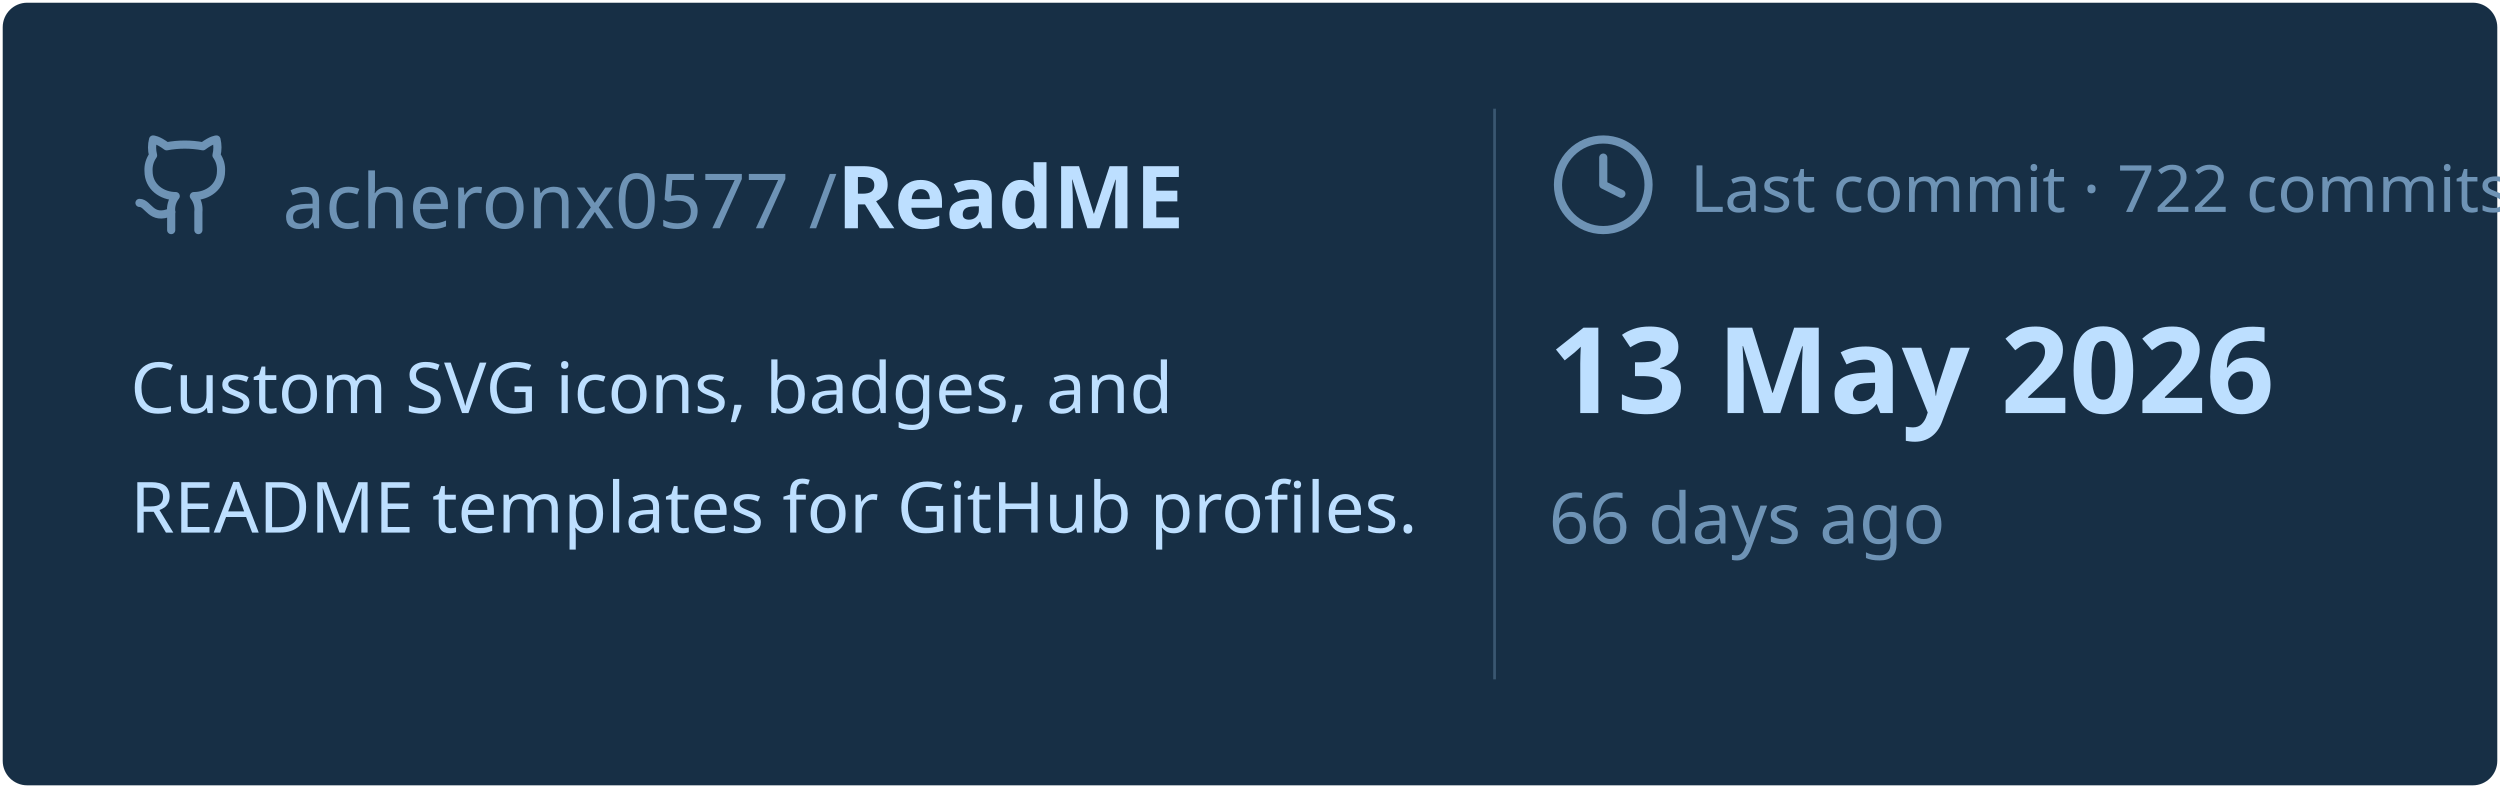
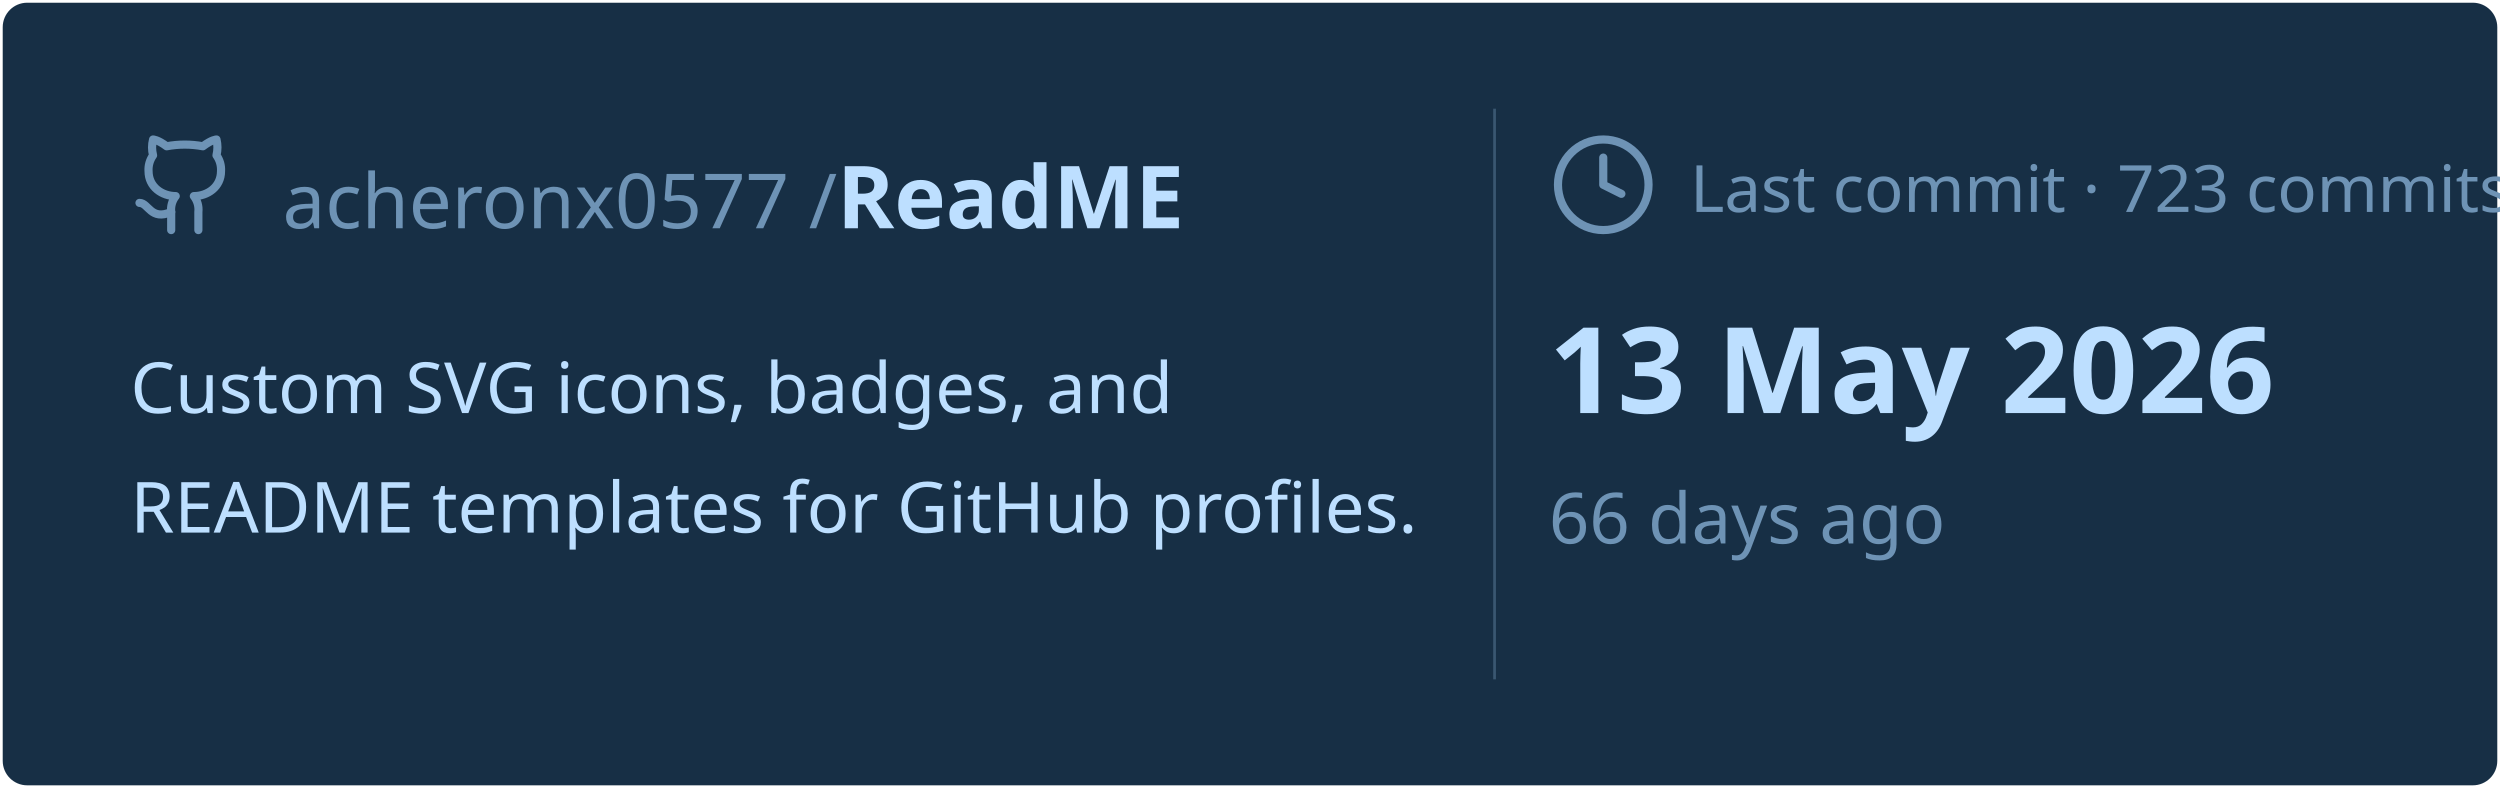
<svg xmlns="http://www.w3.org/2000/svg" viewBox="0 0 460 145" width="460px" height="145px">
  <rect stroke="#000000" stroke-opacity="0" fill="#172F45" rx="4.5" x="0.5" y="0.5" width="459" height="144" />
  <g transform="translate(24, 42)">
    <svg x="0" y="-18" width="20" height="20" viewBox="0 0 24 24" fill="none" stroke="#6E93B5" stroke-width="1.8" stroke-linecap="round" stroke-linejoin="round">
      <path d="M15 22v-4a4.8 4.8 0 0 0-1-3.5c3 0 6-2 6-5.5.08-1.25-.27-2.48-1-3.5.28-1.15.28-2.35 0-3.5 0 0-1 0-3 1.5-2.64-.5-5.36-.5-8 0C6 2 5 2 5 2c-.3 1.15-.3 2.35 0 3.5A5.403 5.403 0 0 0 4 9c0 3.5 3 5.5 6 5.5-.39.49-.68 1.05-.85 1.65-.17.6-.22 1.23-.15 1.85v4" />
      <path d="M9 18c-4.51 2-5-2-7-2" />
    </svg>
    <text x="28" y="0" font-family="&quot;Segoe UI&quot;, Ubuntu, sans-serif" font-size="14" font-weight="400" fill="#6E93B5">acheronx0577 /</text>
    <text x="130" y="0" font-family="&quot;Segoe UI&quot;, Ubuntu, sans-serif" font-size="16" font-weight="700" fill="#BDDFFF">ReadME</text>
  </g>
  <text x="24" y="76" font-family="&quot;Segoe UI&quot;, Ubuntu, sans-serif" font-size="13" font-weight="400" fill="#BDDFFF">Custom SVG icons, badges, and</text>
  <text x="24" y="98" font-family="&quot;Segoe UI&quot;, Ubuntu, sans-serif" font-size="13" font-weight="400" fill="#BDDFFF">README templates for GitHub profiles.</text>
  <line x1="275" y1="20" x2="275" y2="125" stroke="#6E93B5" stroke-width="0.5" stroke-opacity="0.4" />
  <svg x="285" y="24" width="20" height="20" viewBox="0 0 24 24" fill="none" stroke="#6E93B5" stroke-width="1.8" stroke-linecap="round" stroke-linejoin="round">
    <circle cx="12" cy="12" r="10" />
    <polyline points="12 6 12 12 16 14" />
  </svg>
-   <text x="311" y="39" font-family="&quot;Segoe UI&quot;, Ubuntu, sans-serif" font-size="12" font-weight="400" fill="#6E93B5">Last commit · 722 commits</text>
+   <text x="311" y="39" font-family="&quot;Segoe UI&quot;, Ubuntu, sans-serif" font-size="12" font-weight="400" fill="#6E93B5">Last commit · 723 commits</text>
  <text x="285" y="76" font-family="&quot;Segoe UI&quot;, Ubuntu, sans-serif" font-size="22" font-weight="700" fill="#BDDFFF">13 May 2026</text>
  <text x="285" y="100" font-family="&quot;Segoe UI&quot;, Ubuntu, sans-serif" font-size="13" font-weight="400" fill="#6E93B5">66 days ago</text>
</svg>
